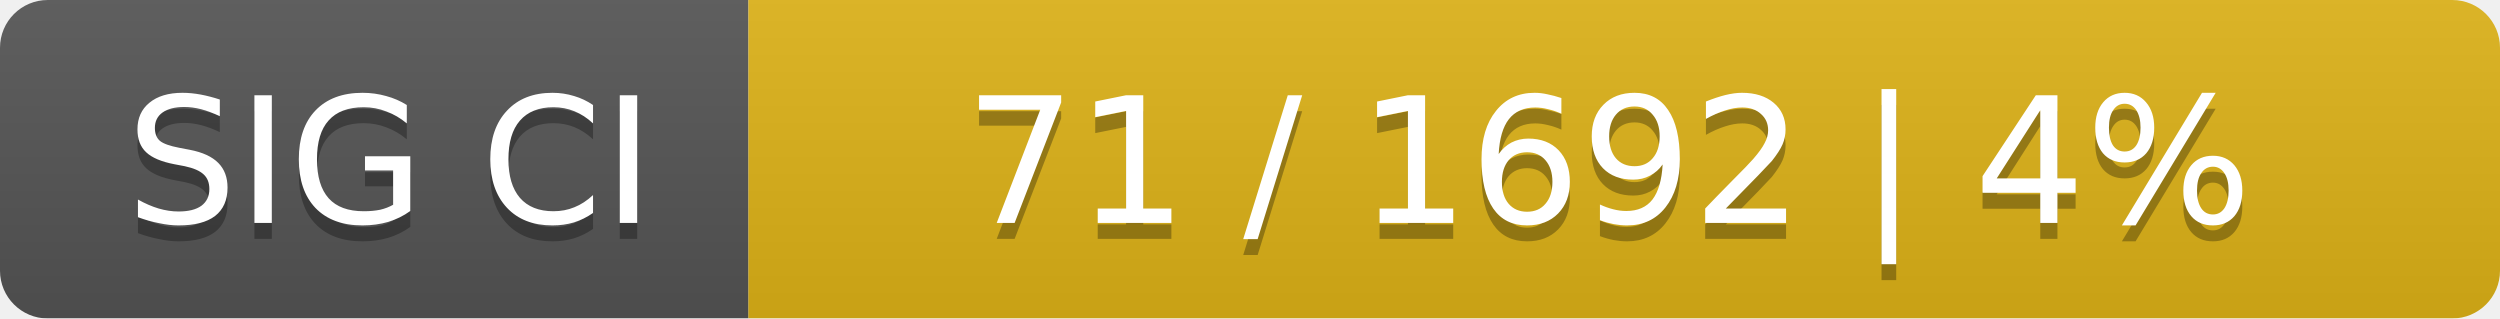
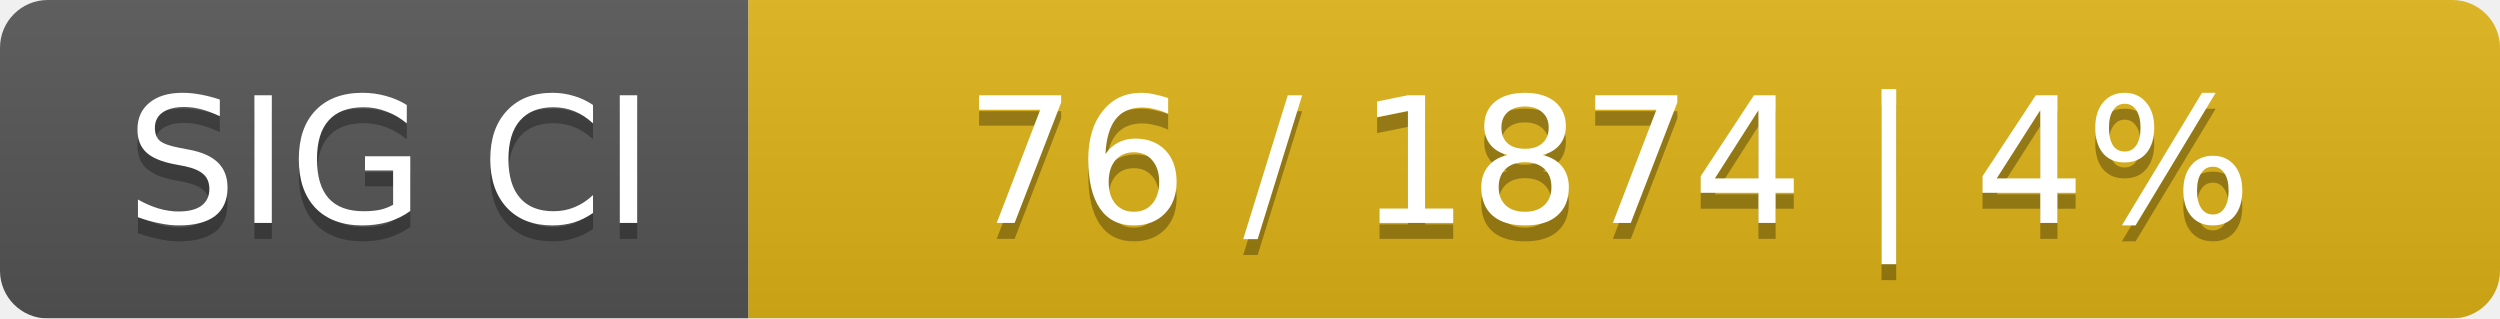
<svg xmlns="http://www.w3.org/2000/svg" width="157" height="20">
  <linearGradient id="smooth" x2="0" y2="100%">
    <stop offset="0" stop-color="#bbb" stop-opacity=".1" />
    <stop offset="1" stop-opacity=".1" />
  </linearGradient>
  <mask id="round">
    <rect width="157" height="20" rx="3" fill="#fff" />
  </mask>
  <g mask="url(#round)">
    <rect width="47" height="20" fill="#555" />
    <rect x="47" width="110" height="20" fill="#dfb317" />
    <rect width="157" height="20" fill="url(#smooth)" />
  </g>
  <g fill="#fff" text-anchor="middle" font-family="DejaVu Sans,Verdana,Geneva,sans-serif" font-size="11">
    <text x="24.5" y="15" fill="#010101" fill-opacity=".3">SIG CI</text>
    <text x="24.5" y="14">SIG CI</text>
-     <text x="101" y="15" fill="#010101" fill-opacity=".3">71 / 1692    |    4%</text>
-     <text x="101" y="14">71 / 1692    |    4%</text>
+     <text x="101" y="15" fill="#010101" fill-opacity=".3">76 / 1874    |    4%</text>
+     <text x="101" y="14">76 / 1874    |    4%</text>
  </g>
</svg>
